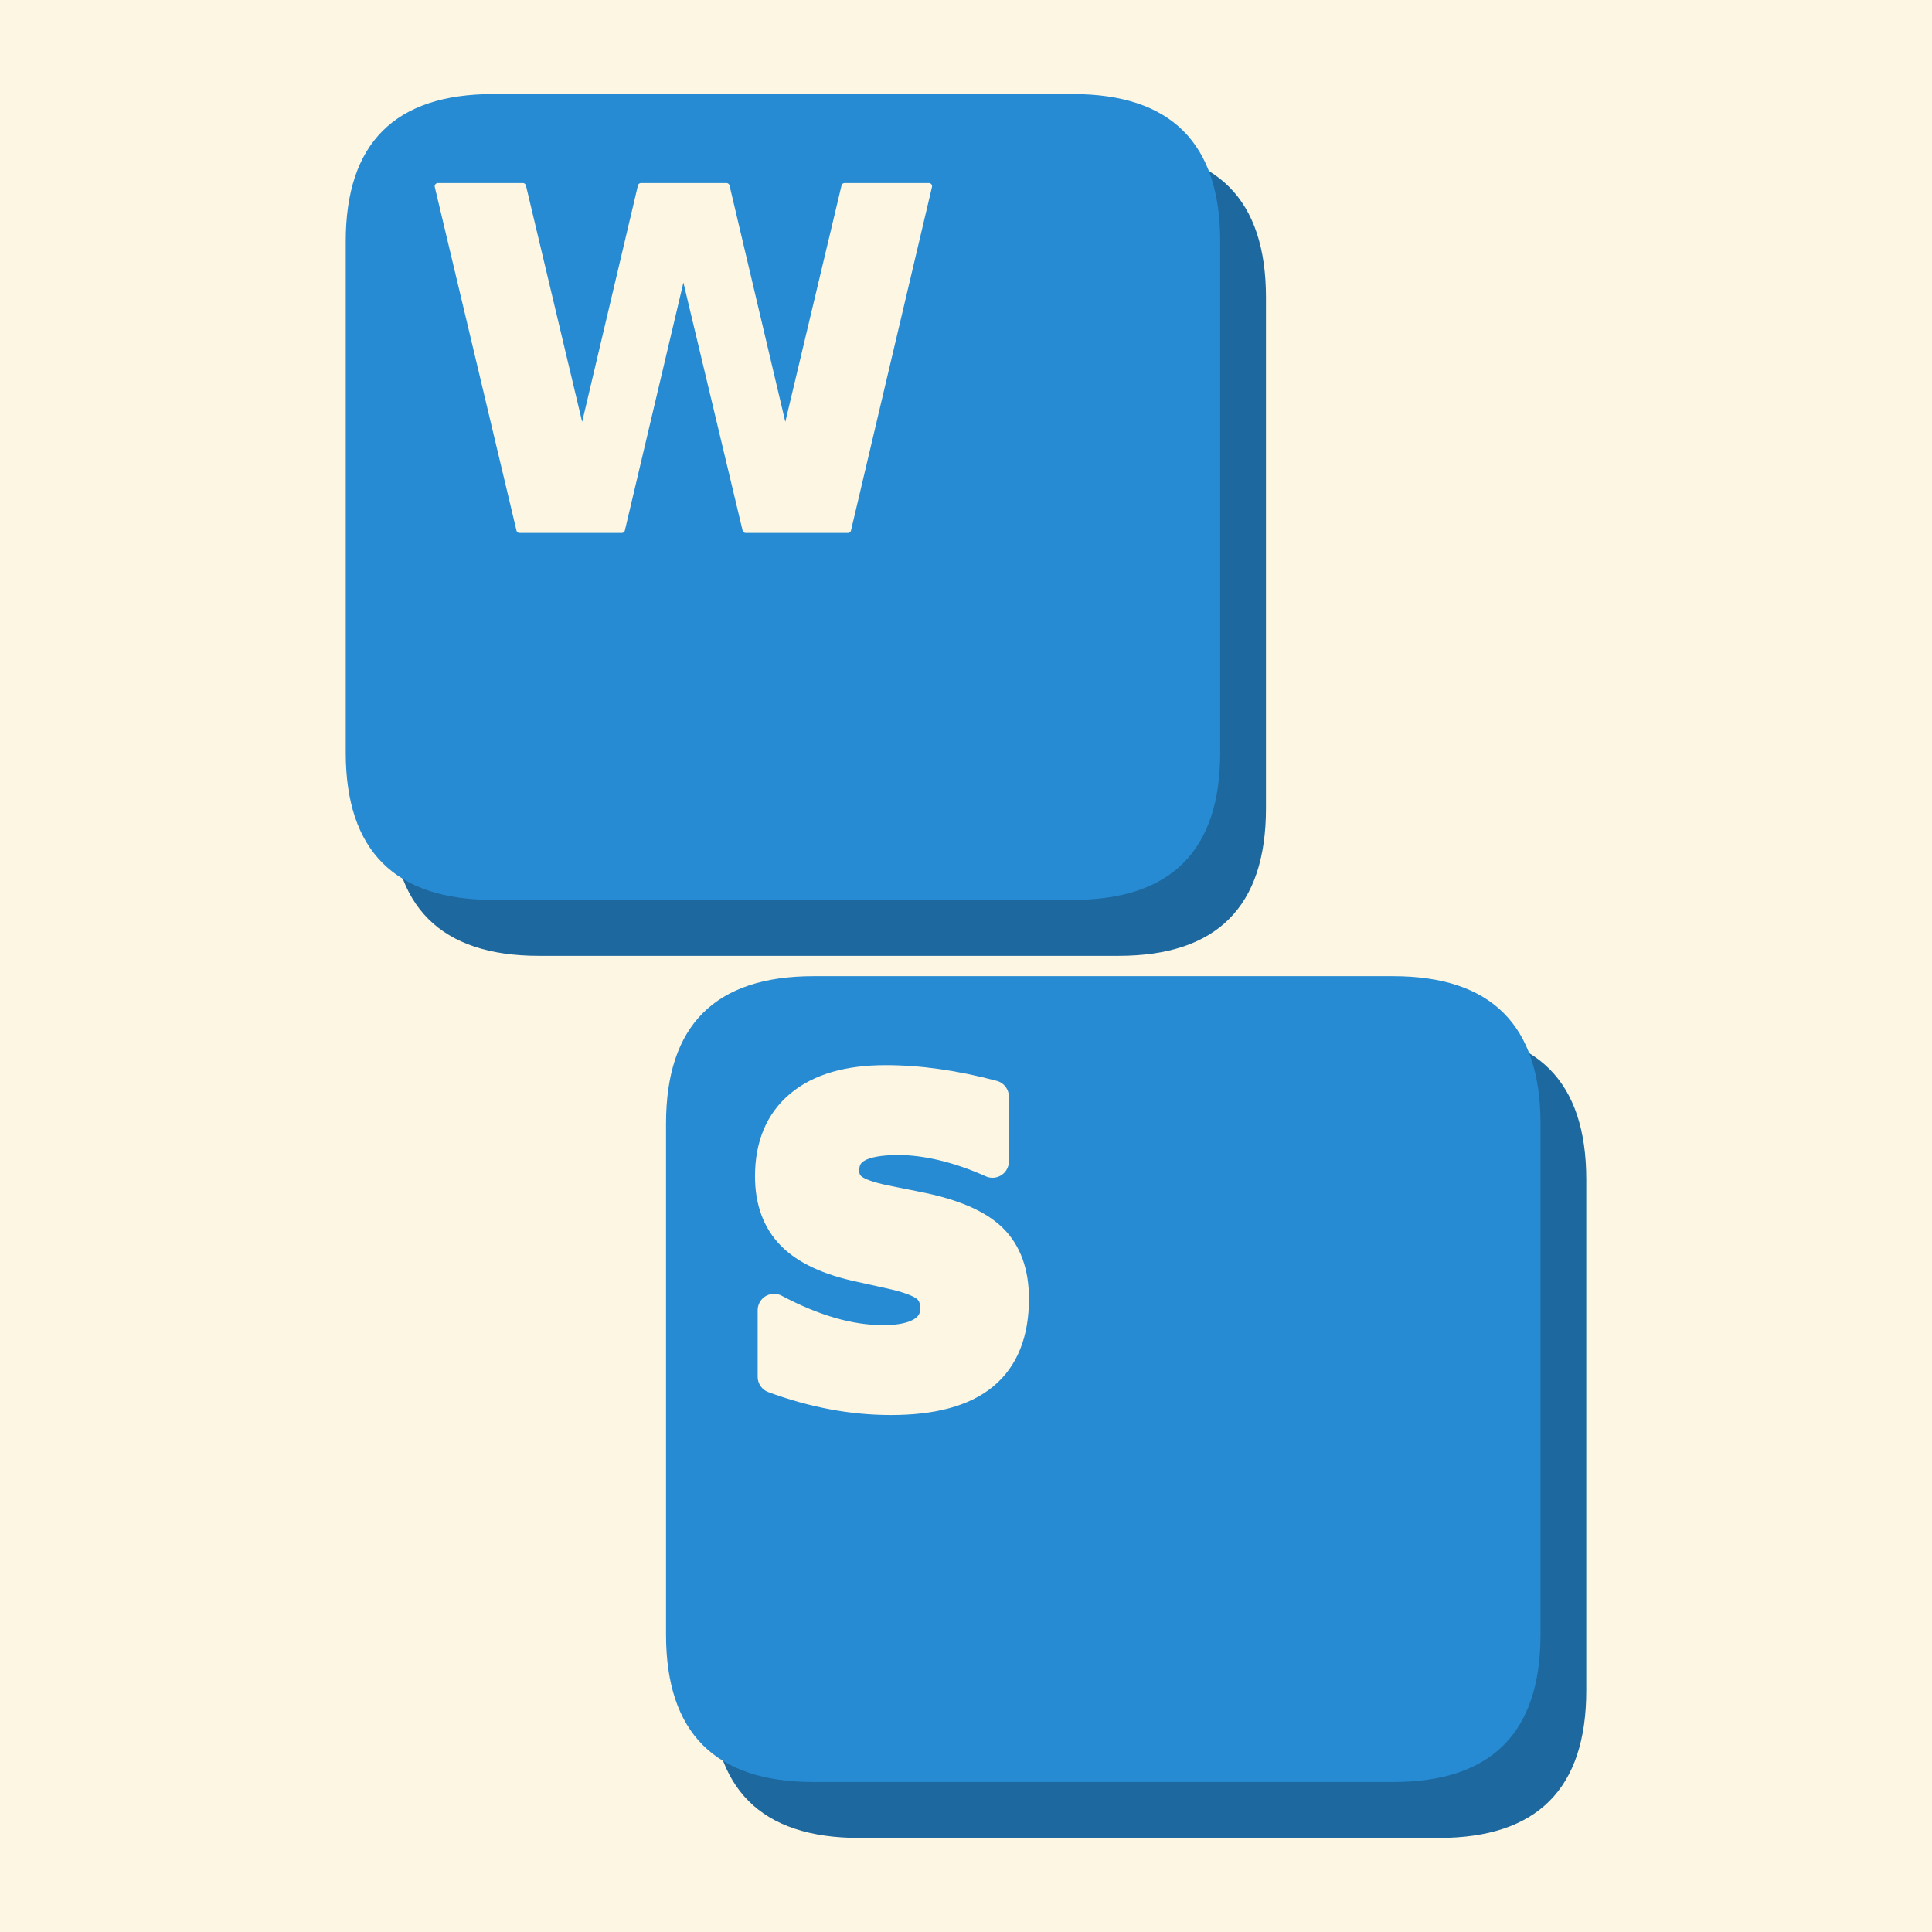
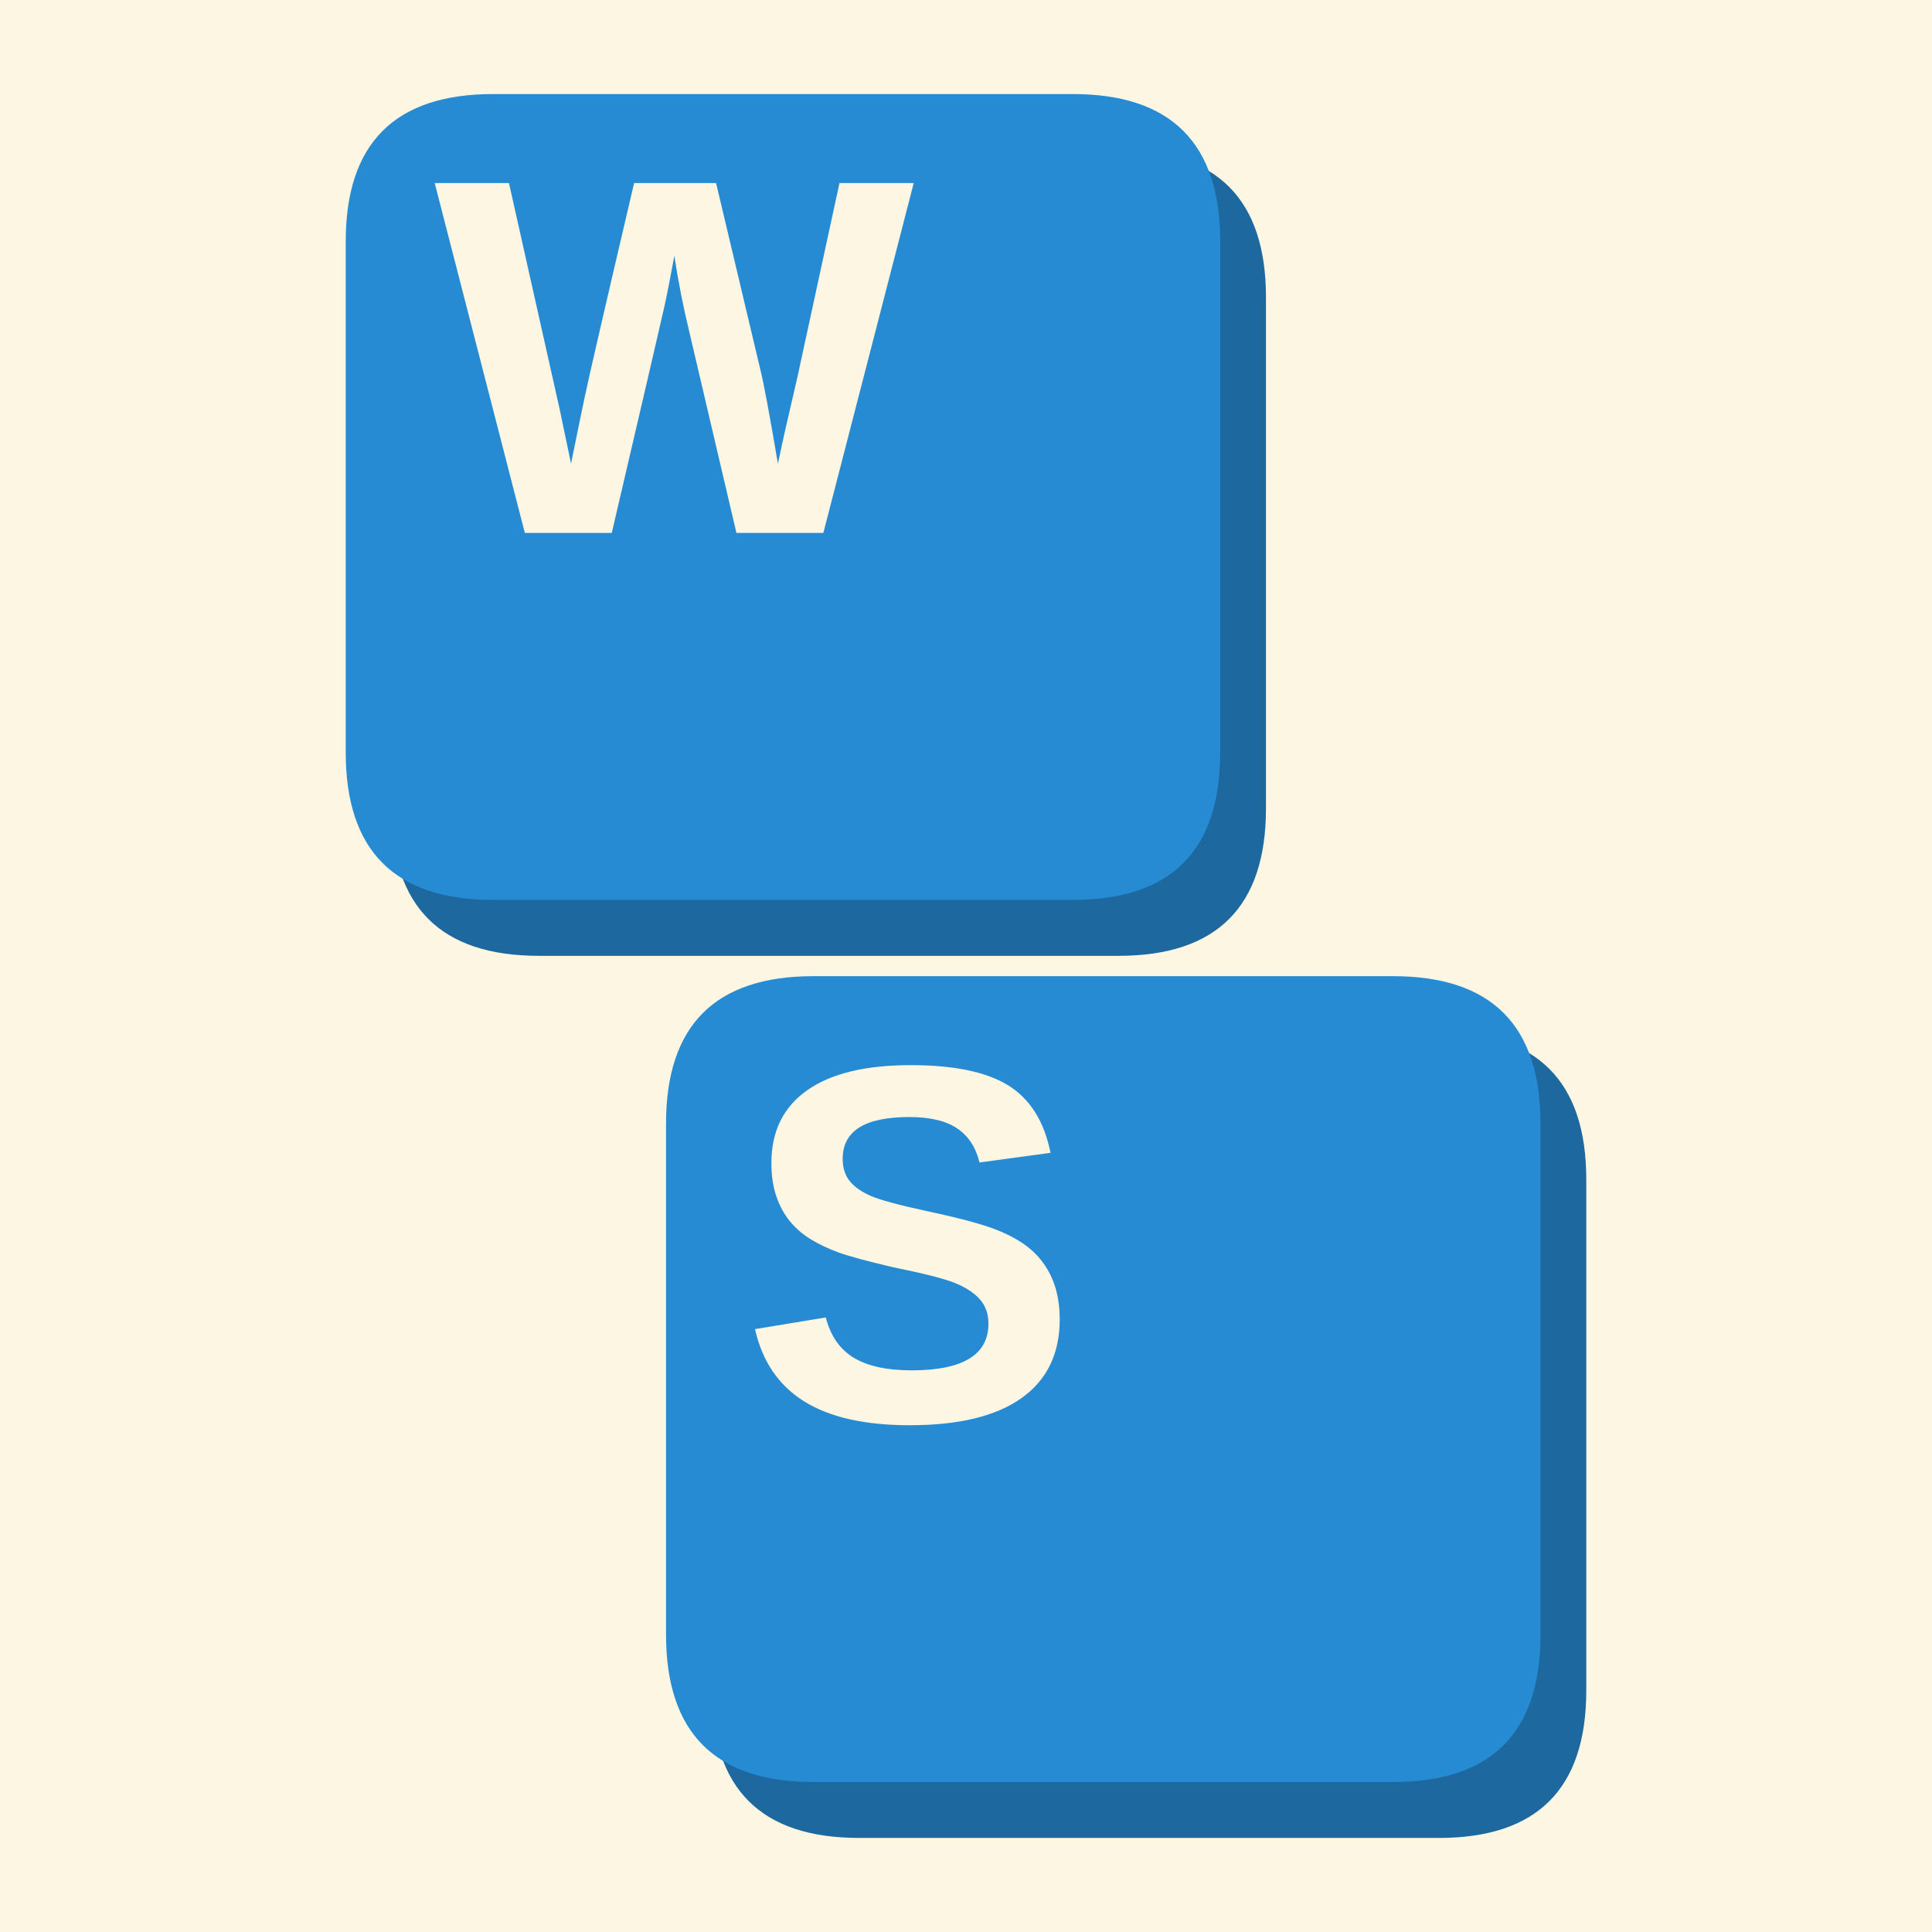
<svg xmlns="http://www.w3.org/2000/svg" width="900" height="900" viewBox="0 0 900 900" fill="none" overflow="hidden" aria-hidden="true" focusable="false">
  <path d="M0 0H900V900H0Z" fill="#fdf6e3" />
  <g>
    <g>
      <g transform="translate(450 450) scale(1.184211) translate(-522 -481)">
        <g data-key="W">
          <path d="M354 160H582Q640 160 640 218V419Q640 477 582 477H354Q296 477 296 419V218Q296 160 354 160Z" fill="#1d689e" />
          <path d="M336 138H564Q622 138 622 196V397Q622 455 564 455H336Q278 455 278 397V196Q278 138 336 138Z" fill="#268bd2" />
-           <path d="M61 1493H430L688 408L944 1493H1315L1571 408L1829 1493H2195L1843 0H1399L1128 1135L860 0H416Z" transform="translate(308.7467 309.3775) scale(0.09049602 -0.09049602)" fill="#fdf6e3" stroke="#fdf6e3" stroke-width="28" stroke-linejoin="round" paint-order="stroke" />
+           <path d="M1567 0H1217L1026 815Q991 959 967 1116Q943 985 928.0 916.5Q913 848 715 0H365L2 1409H301L505 499L551 279Q579 418 605.5 544.5Q632 671 805 1409H1135L1313 659Q1334 575 1384 279L1409 395L1462 625L1632 1409H1931Z" transform="translate(312.8046 310.6444) scale(0.09768946 -0.09768946)" fill="#fdf6e3" />
        </g>
        <g data-key="S">
          <path d="M480 507H708Q766 507 766 565V766Q766 824 708 824H480Q422 824 422 766V565Q422 507 480 507Z" fill="#1d689e" />
          <path d="M462 485H690Q748 485 748 543V744Q748 802 690 802H462Q404 802 404 744V543Q404 485 462 485Z" fill="#268bd2" />
-           <path d="M1227 1446V1130Q1104 1185 987.0 1213.0Q870 1241 766 1241Q628 1241 562.0 1203.0Q496 1165 496 1085Q496 1025 540.5 991.5Q585 958 702 934L866 901Q1115 851 1220.0 749.0Q1325 647 1325 459Q1325 212 1178.5 91.5Q1032 -29 731 -29Q589 -29 446.0 -2.0Q303 25 160 78V403Q303 327 436.5 288.5Q570 250 694 250Q820 250 887.0 292.0Q954 334 954 412Q954 482 908.5 520.0Q863 558 727 588L578 621Q354 669 250.5 774.0Q147 879 147 1057Q147 1280 291.0 1400.0Q435 1520 705 1520Q828 1520 958.0 1501.5Q1088 1483 1227 1446Z" transform="translate(433.6038 648.8655) scale(0.08054093 -0.08054093)" fill="#fdf6e3" stroke="#fdf6e3" stroke-width="160" stroke-linejoin="round" paint-order="stroke" />
+           <path d="M1286 406Q1286 199 1132.5 89.5Q979 -20 682 -20Q411 -20 257.0 76.0Q103 172 59 367L344 414Q373 302 457.0 251.5Q541 201 690 201Q999 201 999 389Q999 449 963.5 488.0Q928 527 863.5 553.0Q799 579 616 616Q458 653 396.0 675.5Q334 698 284.0 728.5Q234 759 199.0 802.0Q164 845 144.5 903.0Q125 961 125 1036Q125 1227 268.5 1328.5Q412 1430 686 1430Q948 1430 1079.5 1348.0Q1211 1266 1249 1077L963 1038Q941 1129 873.5 1175.0Q806 1221 680 1221Q412 1221 412 1053Q412 998 440.5 963.0Q469 928 525.0 903.5Q581 879 752 842Q955 799 1042.5 762.5Q1130 726 1181.0 677.5Q1232 629 1259.0 561.5Q1286 494 1286 406Z" transform="translate(433.2363 659.6959) scale(0.09768946 -0.09768946)" fill="#fdf6e3" />
        </g>
      </g>
    </g>
  </g>
</svg>
